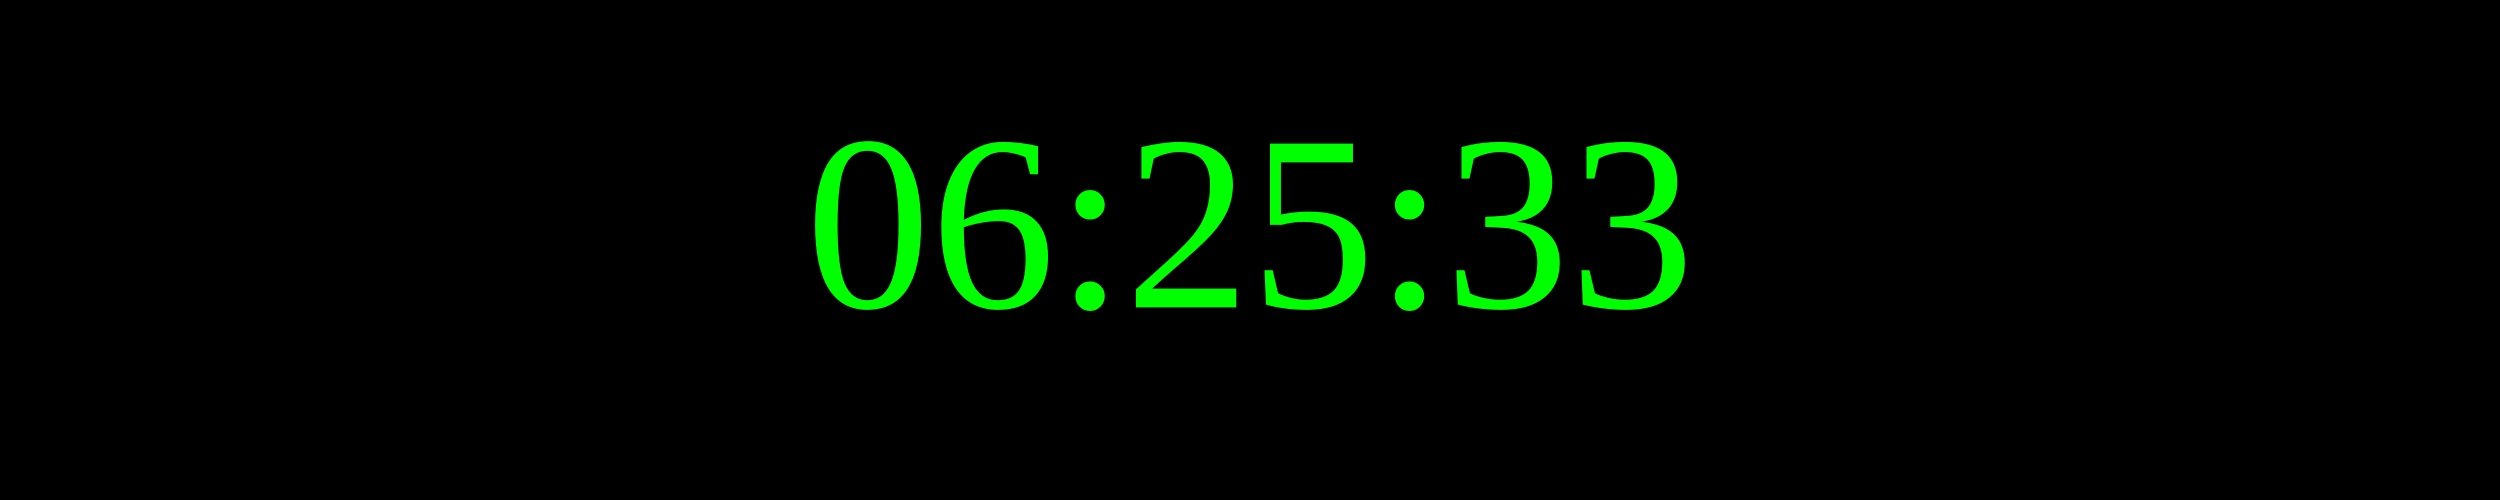
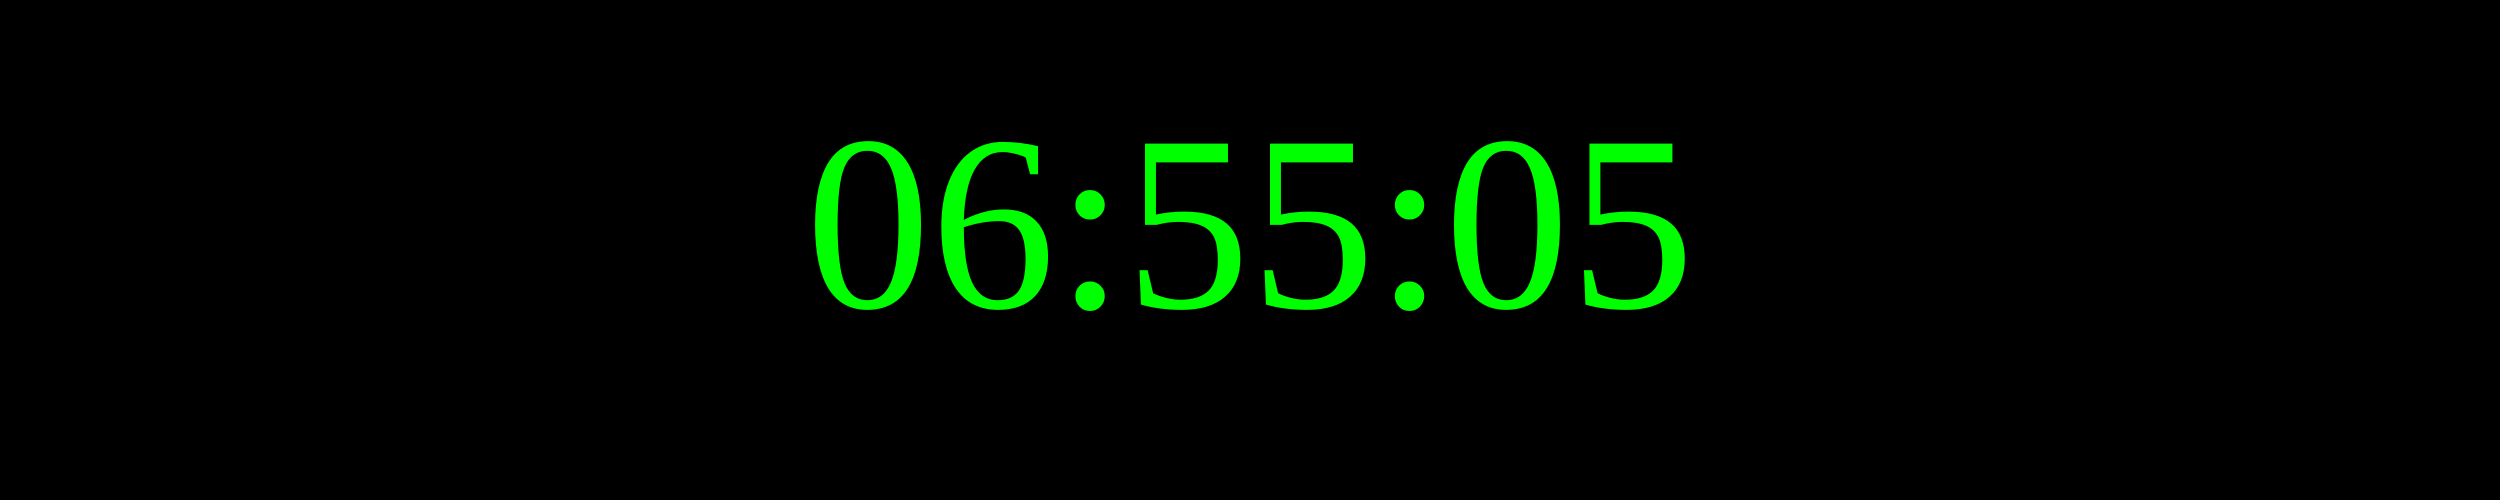
<svg xmlns="http://www.w3.org/2000/svg" width="250" height="50">
  <rect width="100%" height="100%" fill="black" />
  <text x="50%" y="50%" font-size="25" fill="lime" text-anchor="middle" dominant-baseline="middle">
- 06:25:33
+ 06:55:05
</text>
</svg>
